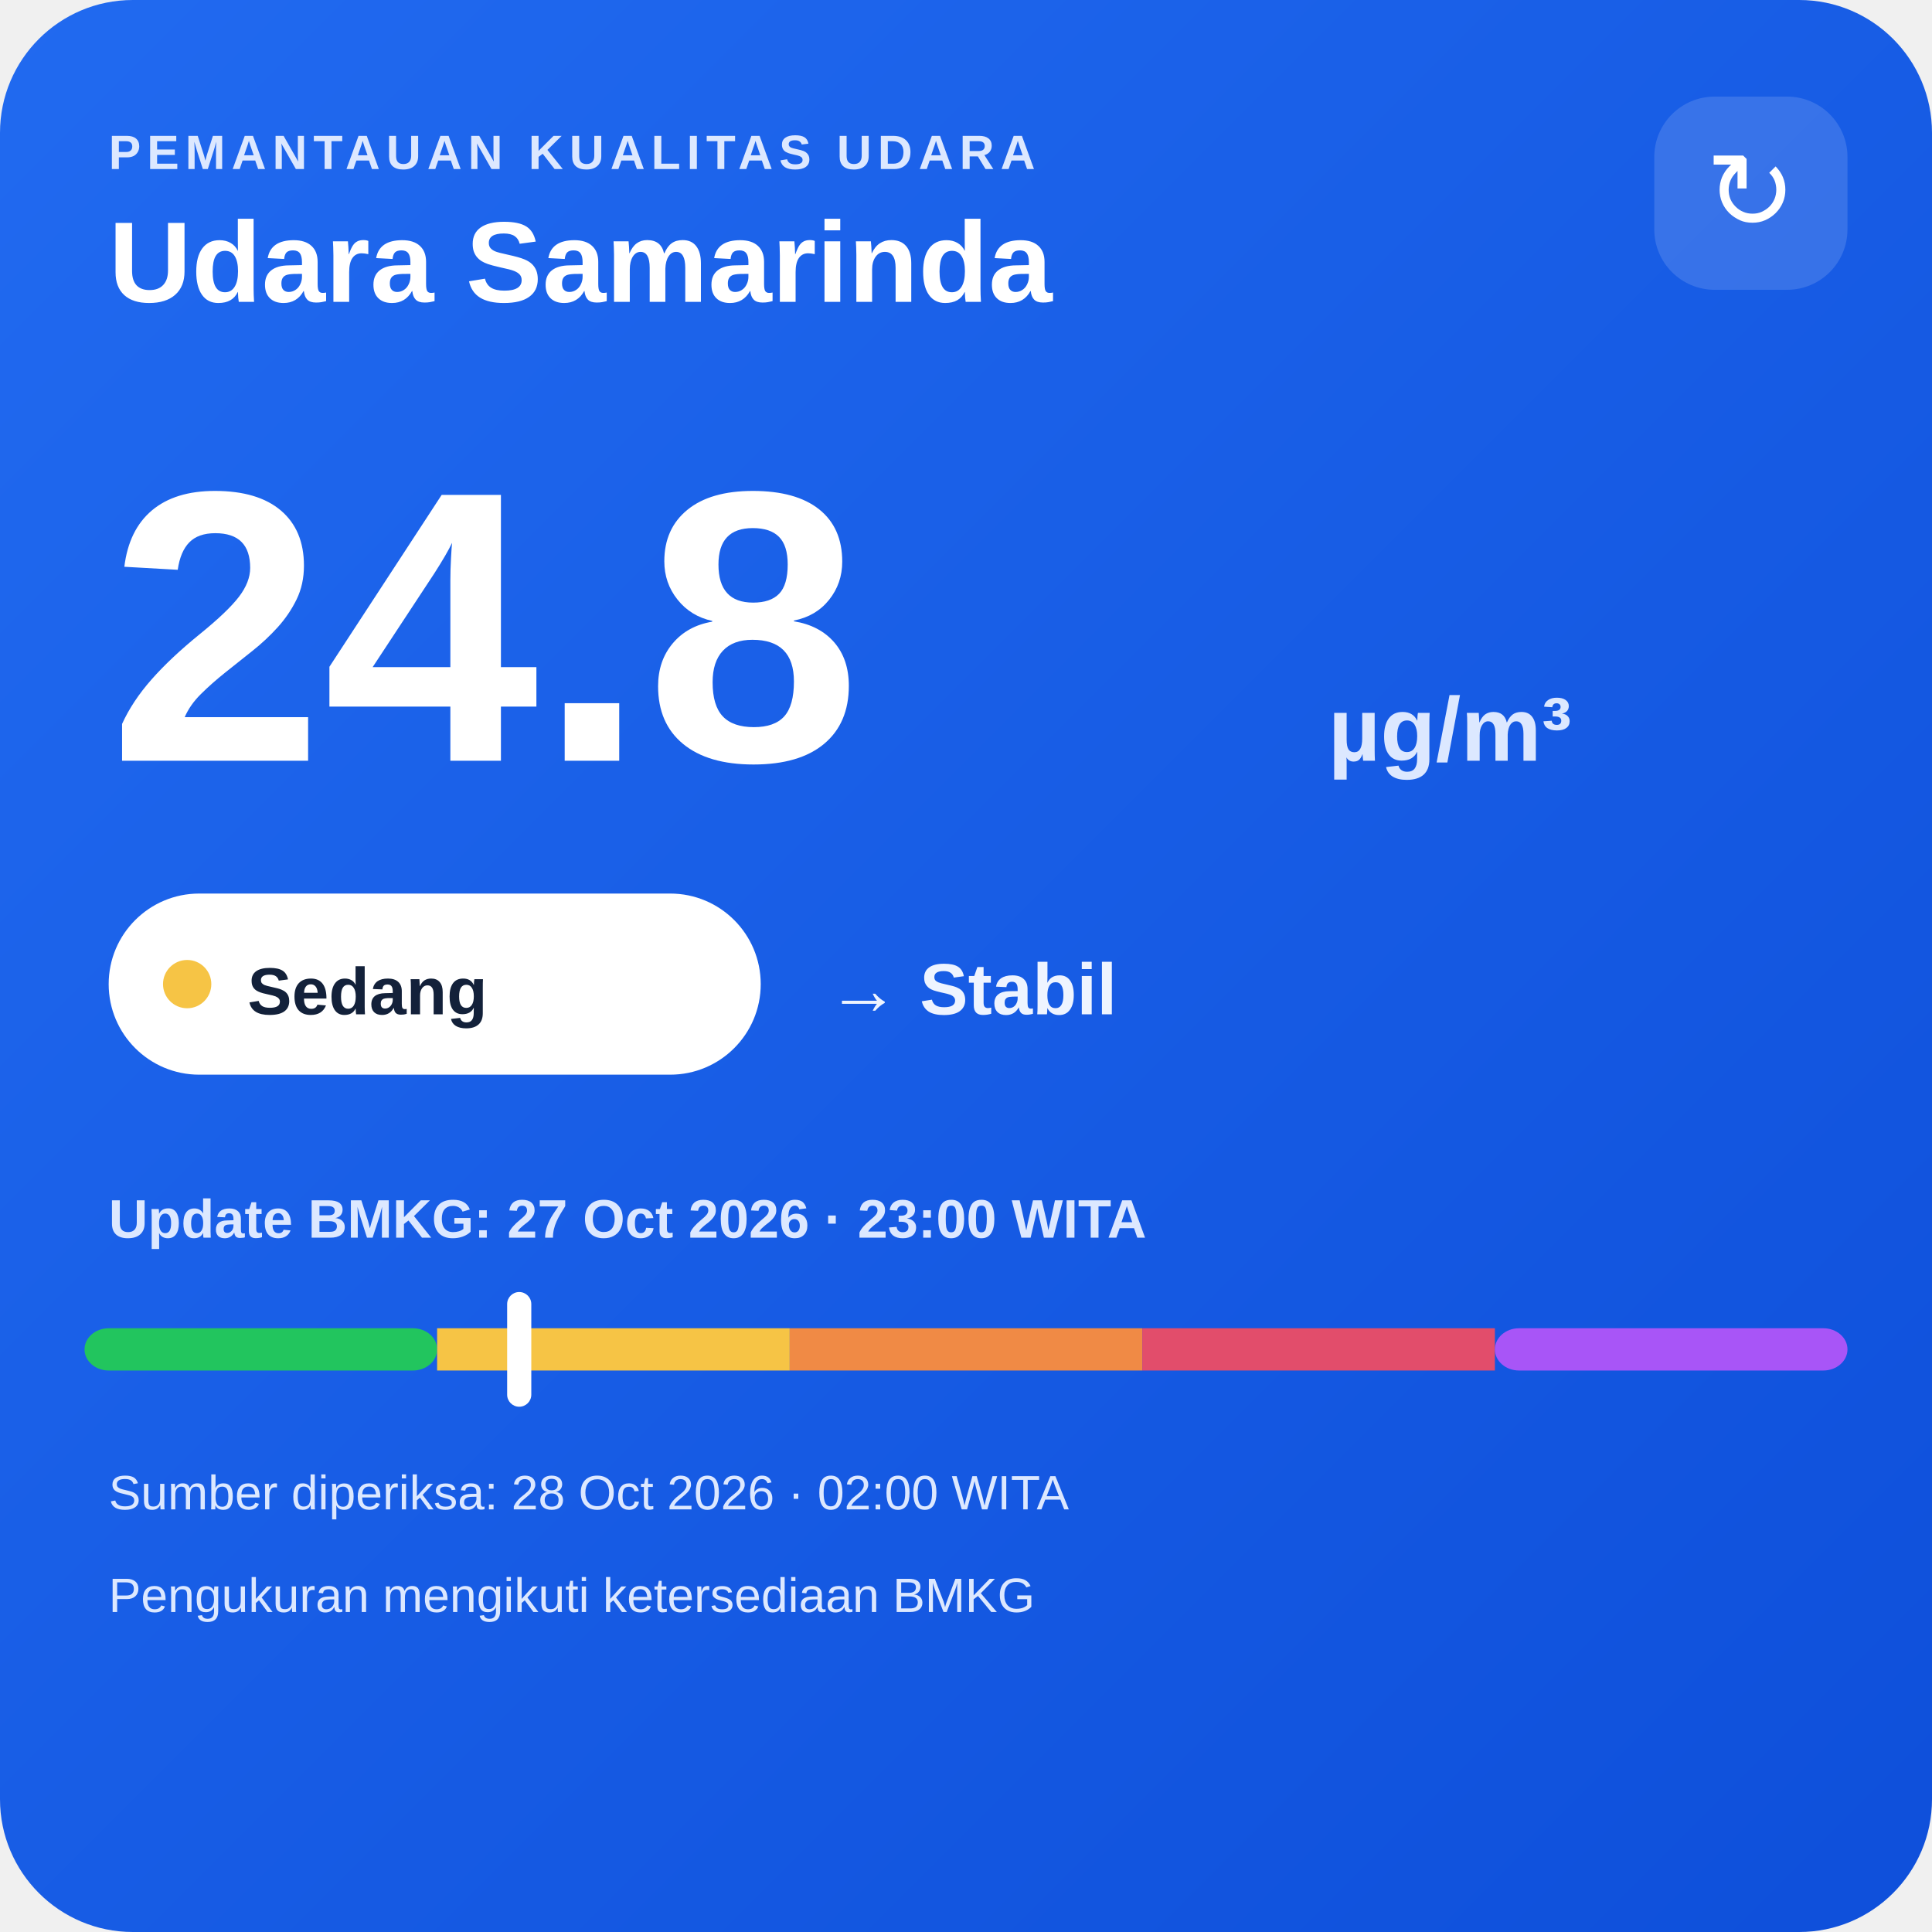
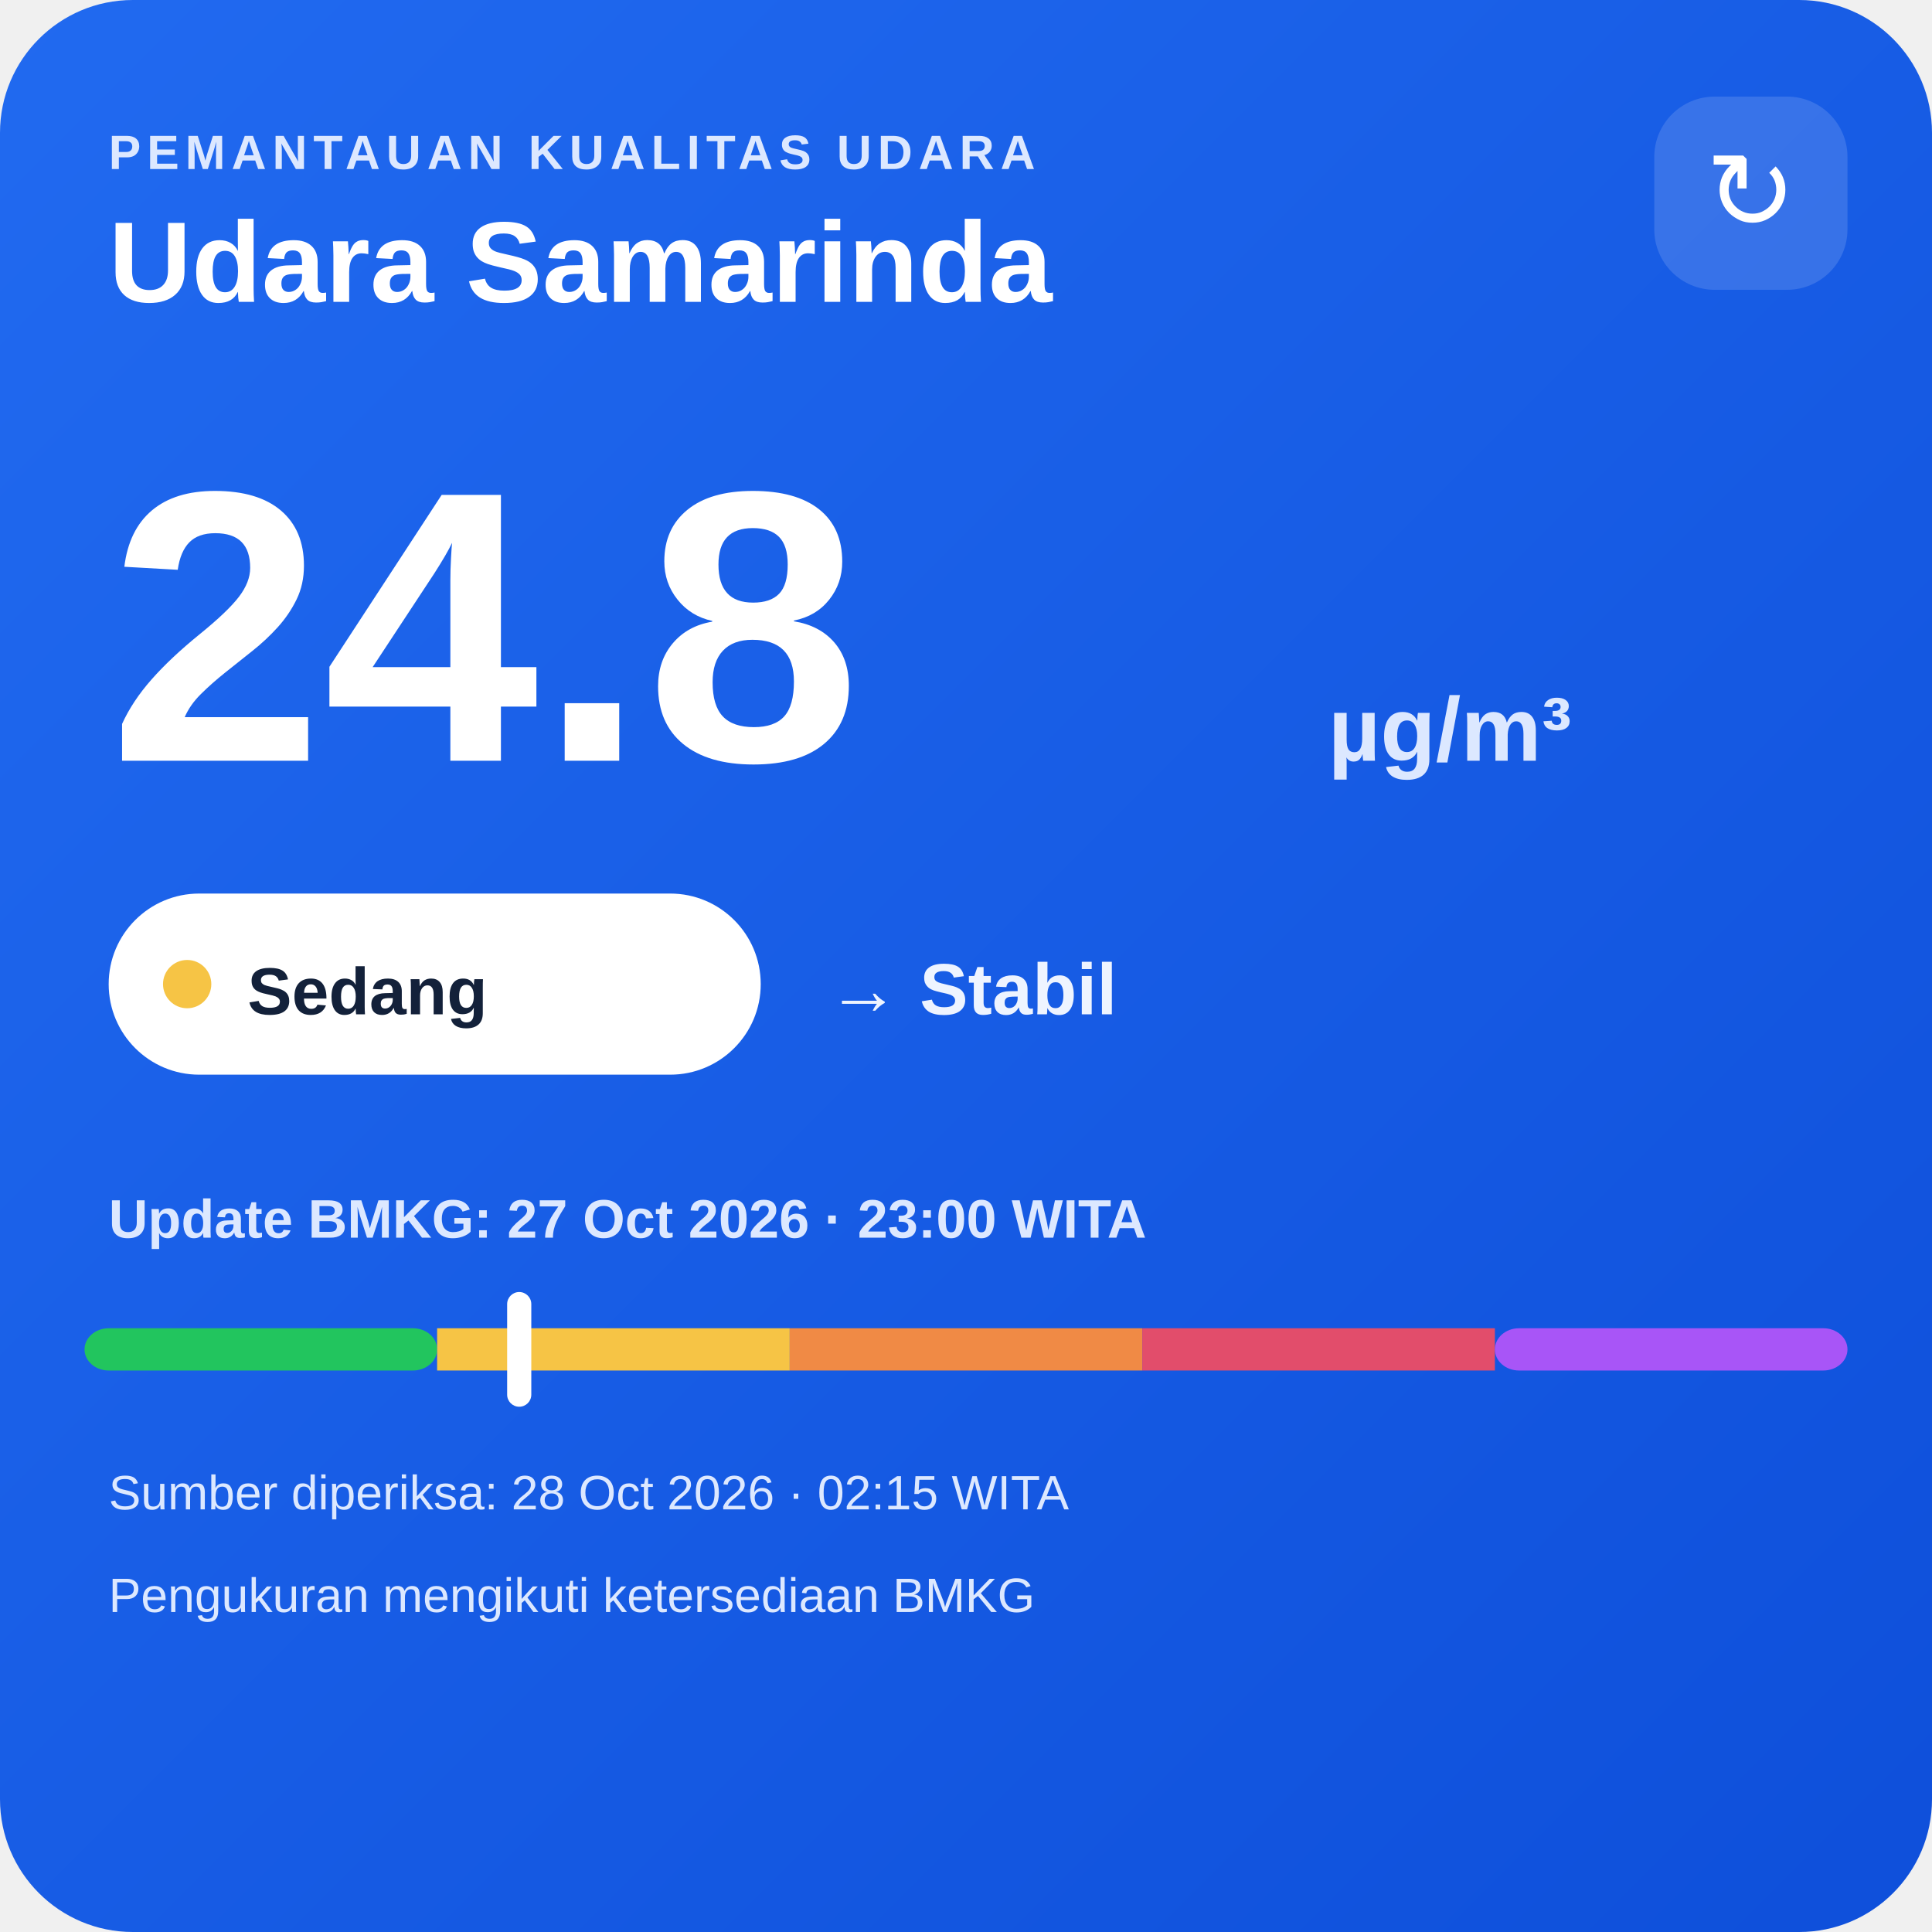
<svg xmlns="http://www.w3.org/2000/svg" width="320" height="320" viewBox="0 0 320 320">
  <defs>
    <linearGradient id="bg" x1="0" y1="0" x2="1" y2="1">
      <stop offset="0" stop-color="#216af0" />
      <stop offset="1" stop-color="#0e4fda" />
    </linearGradient>
  </defs>
  <rect width="320" height="320" rx="22" fill="url(#bg)" />
  <text x="18" y="28" fill="#dce8ff" font-family="Arial,sans-serif" font-size="8" font-weight="700" letter-spacing="1">PEMANTAUAN KUALITAS UDARA</text>
  <text x="18" y="50" fill="#ffffff" font-family="Arial,sans-serif" font-size="19" font-weight="700">Udara Samarinda</text>
  <rect x="274" y="16" width="32" height="32" rx="10" fill="#ffffff" fill-opacity=".14" />
  <text x="290" y="38" text-anchor="middle" fill="#ffffff" font-family="Arial,sans-serif" font-size="18">↻</text>
  <text x="18" y="126" fill="#ffffff" font-family="Arial,sans-serif" font-size="64" font-weight="800">24.8</text>
  <text x="220" y="126" fill="#dce8ff" font-family="Arial,sans-serif" font-size="15" font-weight="700">µg/m³</text>
  <rect x="18" y="148" width="108" height="30" rx="15" fill="#ffffff" />
  <circle cx="31" cy="163" r="4" fill="#f6c445" />
  <text x="41" y="168" fill="#13213a" font-family="Arial,sans-serif" font-size="11" font-weight="700">Sedang</text>
  <text x="137" y="168" fill="#eef4ff" font-family="Arial,sans-serif" font-size="12" font-weight="700">→ Stabil</text>
  <text x="18" y="205" fill="#dce8ff" font-family="Arial,sans-serif" font-size="9" font-weight="700">Update BMKG: 27 Oct 2026 · 23:00 WITA</text>
  <rect x="14" y="220" width="58.4" height="7" rx="4" fill="#22c55e" />
  <rect x="72.4" y="220" width="58.4" height="7" fill="#f6c445" />
  <rect x="130.8" y="220" width="58.4" height="7" fill="#f08a45" />
  <rect x="189.2" y="220" width="58.4" height="7" fill="#e24d6b" />
  <rect x="247.6" y="220" width="58.4" height="7" rx="4" fill="#a855f7" />
  <rect x="84.0" y="214" width="4" height="19" rx="2" fill="#ffffff" />
-   <text x="18" y="250" fill="#dce8ff" font-family="Arial,sans-serif" font-size="8">Sumber diperiksa: 28 Oct 2026 · 02:00 WITA</text>
+   <text x="18" y="250" fill="#dce8ff" font-family="Arial,sans-serif" font-size="8">Sumber diperiksa: 28 Oct 2026 · 02:15 WITA</text>
  <text x="18" y="267" fill="#dce8ff" font-family="Arial,sans-serif" font-size="8">Pengukuran mengikuti ketersediaan BMKG</text>
</svg>
